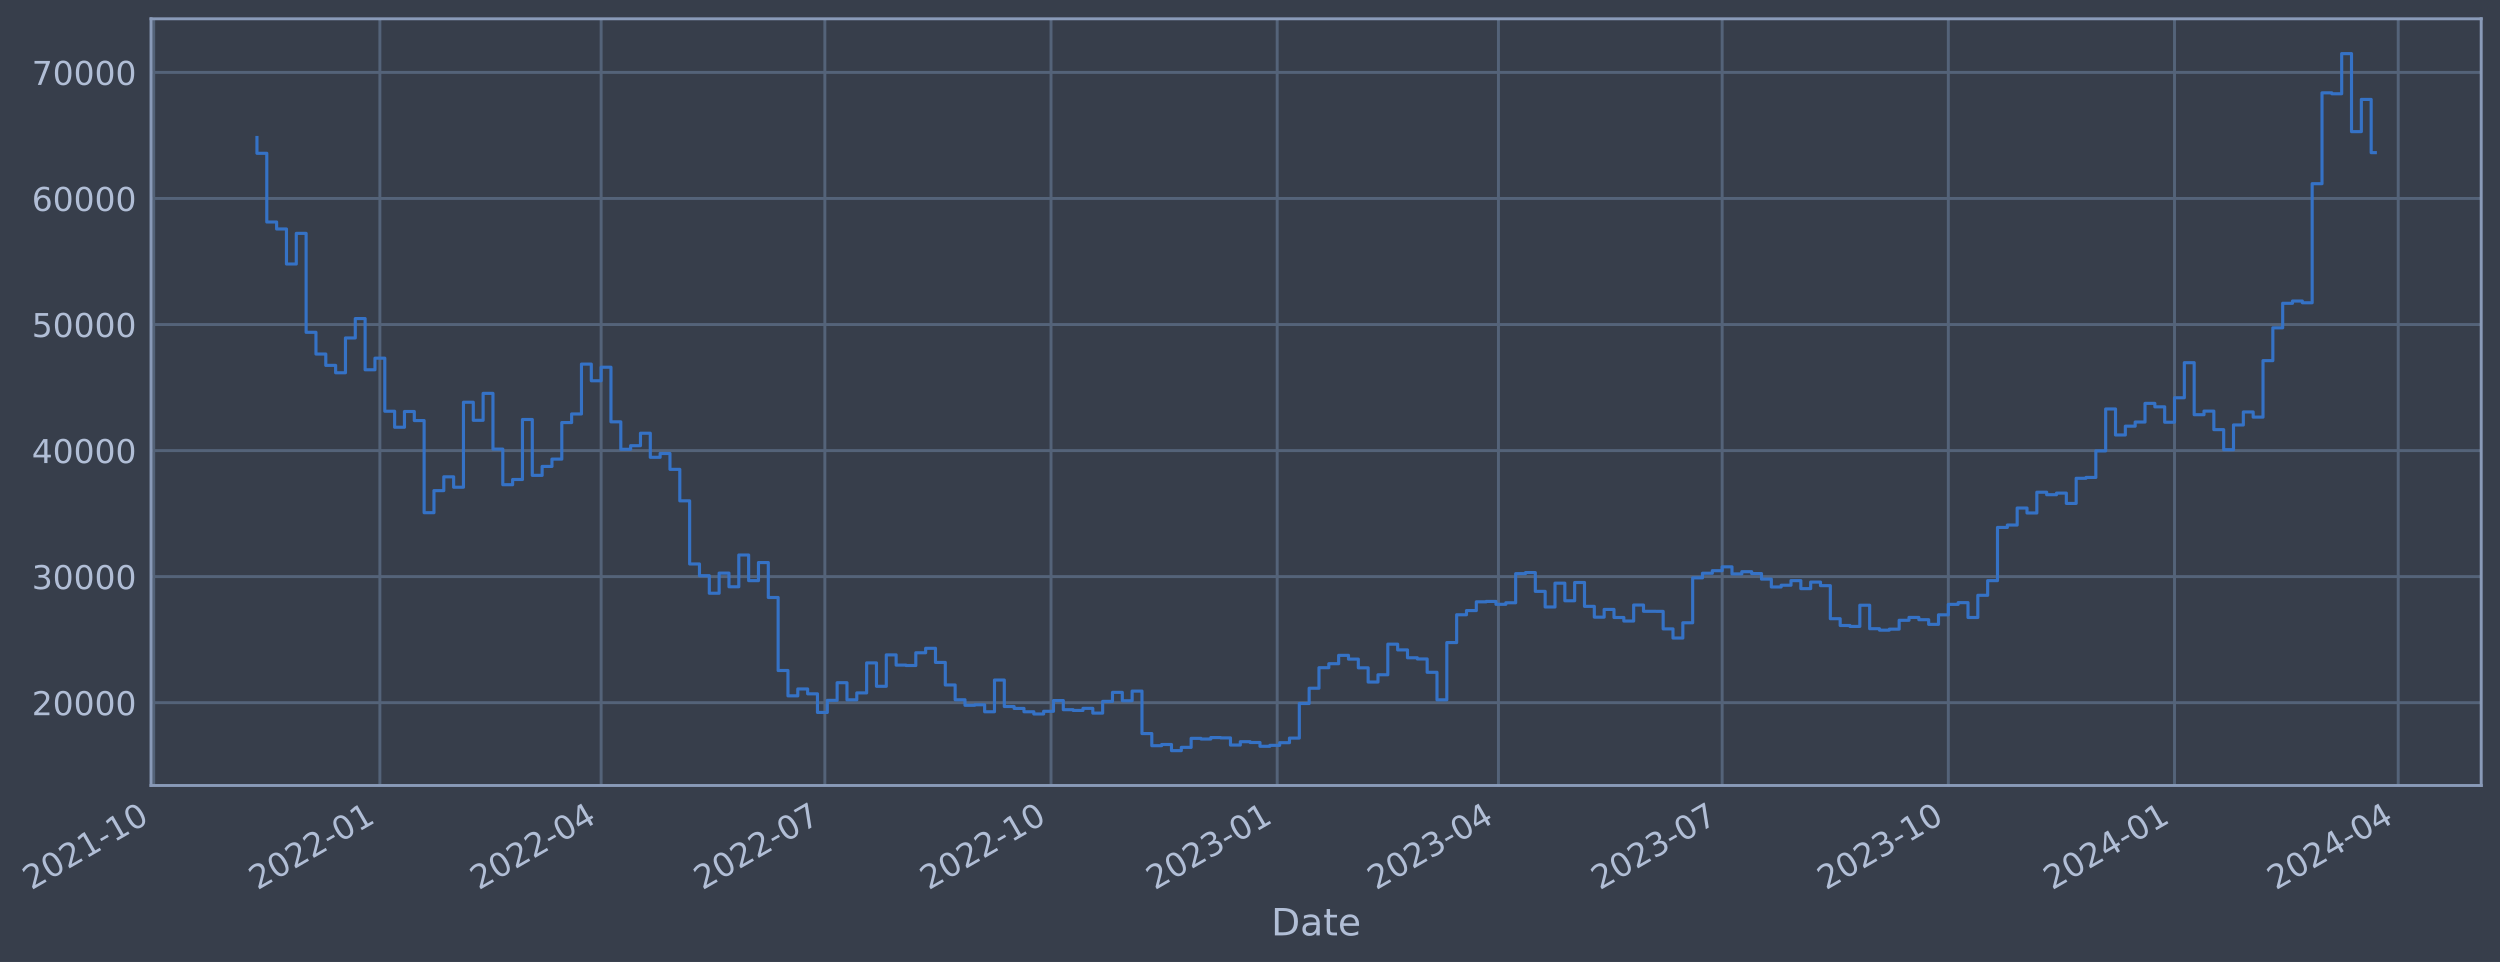
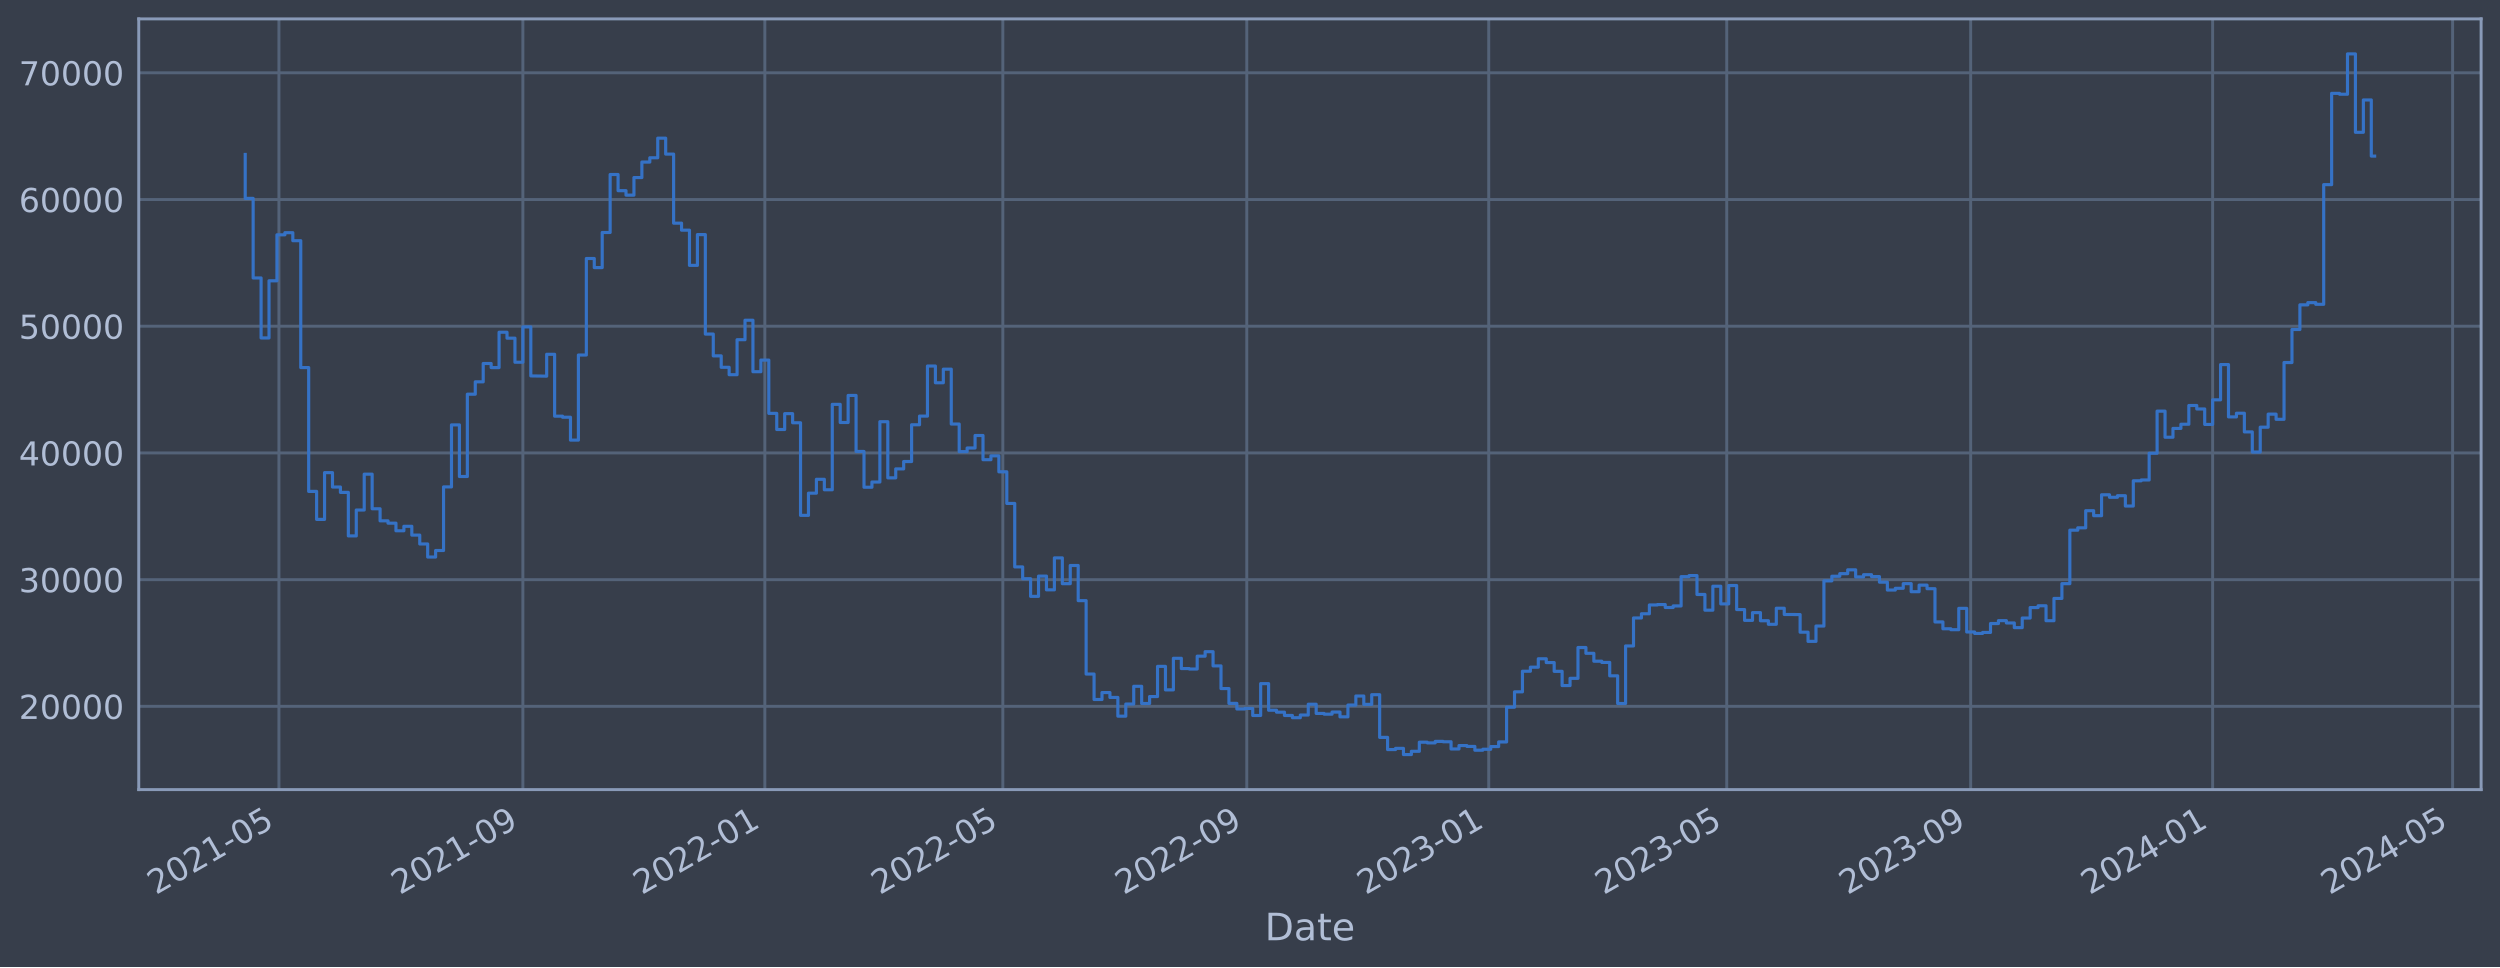
- <svg xmlns="http://www.w3.org/2000/svg" xmlns:xlink="http://www.w3.org/1999/xlink" width="957.87pt" height="368.58pt" viewBox="0 0 957.87 368.58" version="1.1">
+ <svg xmlns="http://www.w3.org/2000/svg" xmlns:xlink="http://www.w3.org/1999/xlink" width="952.884pt" height="368.58pt" viewBox="0 0 952.884 368.58" version="1.1">
  <defs>
    <style type="text/css">*{stroke-linejoin: round; stroke-linecap: butt}</style>
  </defs>
  <g id="figure_1">
    <g id="patch_1">
-       <path d="M 0 368.58  L 957.87 368.58  L 957.87 0  L 0 0  z " style="fill: #373e4b" />
+       <path d="M 0 368.58  L 952.884 368.58  L 952.884 0  L 0 0  z " style="fill: #373e4b" />
    </g>
    <g id="axes_1">
      <g id="patch_2">
-         <path d="M 57.87 300.96  L 950.67 300.96  L 950.67 7.2  L 57.87 7.2  z " style="fill: #373e4b" />
+         <path d="M 52.884 300.96  L 945.684 300.96  L 945.684 7.2  L 52.884 7.2  z " style="fill: #373e4b" />
      </g>
      <g id="matplotlib.axis_1">
        <g id="xtick_1">
          <g id="line2d_1">
-             <path d="M 58.89 300.96  L 58.89 7.2  " clip-path="url(#p4d9e1760dd)" style="fill: none; stroke: #546379; stroke-width: 1.12; stroke-linecap: square" />
+             <path d="M 106.316 300.96  L 106.316 7.2  " clip-path="url(#pe27a1ace6c)" style="fill: none; stroke: #546379; stroke-width: 1.12; stroke-linecap: square" />
          </g>
          <g id="line2d_2" />
          <g id="text_1">
-             <g style="fill: #b1bed6" transform="translate(11.98702 341.1745) rotate(-30) scale(0.126 -0.126)">
+             <g style="fill: #b1bed6" transform="translate(59.41318 341.1745) rotate(-30) scale(0.126 -0.126)">
              <defs>
                <path id="DejaVuSans-32" d="M 1228 531  L 3431 531  L 3431 0  L 469 0  L 469 531  Q 828 903 1448 1529  Q 2069 2156 2228 2338  Q 2531 2678 2651 2914  Q 2772 3150 2772 3378  Q 2772 3750 2511 3984  Q 2250 4219 1831 4219  Q 1534 4219 1204 4116  Q 875 4013 500 3803  L 500 4441  Q 881 4594 1212 4672  Q 1544 4750 1819 4750  Q 2544 4750 2975 4387  Q 3406 4025 3406 3419  Q 3406 3131 3298 2873  Q 3191 2616 2906 2266  Q 2828 2175 2409 1742  Q 1991 1309 1228 531  z " transform="scale(0.015625)" />
                <path id="DejaVuSans-30" d="M 2034 4250  Q 1547 4250 1301 3770  Q 1056 3291 1056 2328  Q 1056 1369 1301 889  Q 1547 409 2034 409  Q 2525 409 2770 889  Q 3016 1369 3016 2328  Q 3016 3291 2770 3770  Q 2525 4250 2034 4250  z M 2034 4750  Q 2819 4750 3233 4129  Q 3647 3509 3647 2328  Q 3647 1150 3233 529  Q 2819 -91 2034 -91  Q 1250 -91 836 529  Q 422 1150 422 2328  Q 422 3509 836 4129  Q 1250 4750 2034 4750  z " transform="scale(0.015625)" />
                <path id="DejaVuSans-31" d="M 794 531  L 1825 531  L 1825 4091  L 703 3866  L 703 4441  L 1819 4666  L 2450 4666  L 2450 531  L 3481 531  L 3481 0  L 794 0  L 794 531  z " transform="scale(0.015625)" />
                <path id="DejaVuSans-2d" d="M 313 2009  L 1997 2009  L 1997 1497  L 313 1497  L 313 2009  z " transform="scale(0.015625)" />
+                 <path id="DejaVuSans-35" d="M 691 4666  L 3169 4666  L 3169 4134  L 1269 4134  L 1269 2991  Q 1406 3038 1543 3061  Q 1681 3084 1819 3084  Q 2600 3084 3056 2656  Q 3513 2228 3513 1497  Q 3513 744 3044 326  Q 2575 -91 1722 -91  Q 1428 -91 1123 -41  Q 819 9 494 109  L 494 744  Q 775 591 1075 516  Q 1375 441 1709 441  Q 2250 441 2565 725  Q 2881 1009 2881 1497  Q 2881 1984 2565 2268  Q 2250 2553 1709 2553  Q 1456 2553 1204 2497  Q 953 2441 691 2322  L 691 4666  z " transform="scale(0.015625)" />
              </defs>
              <use xlink:href="#DejaVuSans-32" />
              <use xlink:href="#DejaVuSans-30" x="63.623" />
              <use xlink:href="#DejaVuSans-32" x="127.246" />
              <use xlink:href="#DejaVuSans-31" x="190.869" />
              <use xlink:href="#DejaVuSans-2d" x="254.492" />
-               <use xlink:href="#DejaVuSans-31" x="290.576" />
-               <use xlink:href="#DejaVuSans-30" x="354.199" />
+               <use xlink:href="#DejaVuSans-30" x="290.576" />
+               <use xlink:href="#DejaVuSans-35" x="354.199" />
            </g>
          </g>
        </g>
        <g id="xtick_2">
          <g id="line2d_3">
-             <path d="M 145.548 300.96  L 145.548 7.2  " clip-path="url(#p4d9e1760dd)" style="fill: none; stroke: #546379; stroke-width: 1.12; stroke-linecap: square" />
+             <path d="M 199.296 300.96  L 199.296 7.2  " clip-path="url(#pe27a1ace6c)" style="fill: none; stroke: #546379; stroke-width: 1.12; stroke-linecap: square" />
          </g>
          <g id="line2d_4" />
          <g id="text_2">
-             <g style="fill: #b1bed6" transform="translate(98.64463 341.1745) rotate(-30) scale(0.126 -0.126)">
-               <use xlink:href="#DejaVuSans-32" />
-               <use xlink:href="#DejaVuSans-30" x="63.623" />
-               <use xlink:href="#DejaVuSans-32" x="127.246" />
-               <use xlink:href="#DejaVuSans-32" x="190.869" />
-               <use xlink:href="#DejaVuSans-2d" x="254.492" />
-               <use xlink:href="#DejaVuSans-30" x="290.576" />
-               <use xlink:href="#DejaVuSans-31" x="354.199" />
+             <g style="fill: #b1bed6" transform="translate(152.3931 341.1745) rotate(-30) scale(0.126 -0.126)">
+               <defs>
+                 <path id="DejaVuSans-39" d="M 703 97  L 703 672  Q 941 559 1184 500  Q 1428 441 1663 441  Q 2288 441 2617 861  Q 2947 1281 2994 2138  Q 2813 1869 2534 1725  Q 2256 1581 1919 1581  Q 1219 1581 811 2004  Q 403 2428 403 3163  Q 403 3881 828 4315  Q 1253 4750 1959 4750  Q 2769 4750 3195 4129  Q 3622 3509 3622 2328  Q 3622 1225 3098 567  Q 2575 -91 1691 -91  Q 1453 -91 1209 -44  Q 966 3 703 97  z M 1959 2075  Q 2384 2075 2632 2365  Q 2881 2656 2881 3163  Q 2881 3666 2632 3958  Q 2384 4250 1959 4250  Q 1534 4250 1286 3958  Q 1038 3666 1038 3163  Q 1038 2656 1286 2365  Q 1534 2075 1959 2075  z " transform="scale(0.015625)" />
+               </defs>
+               <use xlink:href="#DejaVuSans-32" />
+               <use xlink:href="#DejaVuSans-30" x="63.623" />
+               <use xlink:href="#DejaVuSans-32" x="127.246" />
+               <use xlink:href="#DejaVuSans-31" x="190.869" />
+               <use xlink:href="#DejaVuSans-2d" x="254.492" />
+               <use xlink:href="#DejaVuSans-30" x="290.576" />
+               <use xlink:href="#DejaVuSans-39" x="354.199" />
            </g>
          </g>
        </g>
        <g id="xtick_3">
          <g id="line2d_5">
-             <path d="M 230.322 300.96  L 230.322 7.2  " clip-path="url(#p4d9e1760dd)" style="fill: none; stroke: #546379; stroke-width: 1.12; stroke-linecap: square" />
+             <path d="M 291.52 300.96  L 291.52 7.2  " clip-path="url(#pe27a1ace6c)" style="fill: none; stroke: #546379; stroke-width: 1.12; stroke-linecap: square" />
          </g>
          <g id="line2d_6" />
          <g id="text_3">
-             <g style="fill: #b1bed6" transform="translate(183.4184 341.1745) rotate(-30) scale(0.126 -0.126)">
-               <defs>
-                 <path id="DejaVuSans-34" d="M 2419 4116  L 825 1625  L 2419 1625  L 2419 4116  z M 2253 4666  L 3047 4666  L 3047 1625  L 3713 1625  L 3713 1100  L 3047 1100  L 3047 0  L 2419 0  L 2419 1100  L 313 1100  L 313 1709  L 2253 4666  z " transform="scale(0.015625)" />
-               </defs>
+             <g style="fill: #b1bed6" transform="translate(244.6172 341.1745) rotate(-30) scale(0.126 -0.126)">
              <use xlink:href="#DejaVuSans-32" />
              <use xlink:href="#DejaVuSans-30" x="63.623" />
              <use xlink:href="#DejaVuSans-32" x="127.246" />
              <use xlink:href="#DejaVuSans-32" x="190.869" />
              <use xlink:href="#DejaVuSans-2d" x="254.492" />
              <use xlink:href="#DejaVuSans-30" x="290.576" />
-               <use xlink:href="#DejaVuSans-34" x="354.199" />
+               <use xlink:href="#DejaVuSans-31" x="354.199" />
            </g>
          </g>
        </g>
        <g id="xtick_4">
          <g id="line2d_7">
-             <path d="M 316.037 300.96  L 316.037 7.2  " clip-path="url(#p4d9e1760dd)" style="fill: none; stroke: #546379; stroke-width: 1.12; stroke-linecap: square" />
+             <path d="M 382.233 300.96  L 382.233 7.2  " clip-path="url(#pe27a1ace6c)" style="fill: none; stroke: #546379; stroke-width: 1.12; stroke-linecap: square" />
          </g>
          <g id="line2d_8" />
          <g id="text_4">
-             <g style="fill: #b1bed6" transform="translate(269.1341 341.1745) rotate(-30) scale(0.126 -0.126)">
-               <defs>
-                 <path id="DejaVuSans-37" d="M 525 4666  L 3525 4666  L 3525 4397  L 1831 0  L 1172 0  L 2766 4134  L 525 4134  L 525 4666  z " transform="scale(0.015625)" />
-               </defs>
+             <g style="fill: #b1bed6" transform="translate(335.3293 341.1745) rotate(-30) scale(0.126 -0.126)">
              <use xlink:href="#DejaVuSans-32" />
              <use xlink:href="#DejaVuSans-30" x="63.623" />
              <use xlink:href="#DejaVuSans-32" x="127.246" />
              <use xlink:href="#DejaVuSans-32" x="190.869" />
              <use xlink:href="#DejaVuSans-2d" x="254.492" />
              <use xlink:href="#DejaVuSans-30" x="290.576" />
-               <use xlink:href="#DejaVuSans-37" x="354.199" />
+               <use xlink:href="#DejaVuSans-35" x="354.199" />
            </g>
          </g>
        </g>
        <g id="xtick_5">
          <g id="line2d_9">
-             <path d="M 402.695 300.96  L 402.695 7.2  " clip-path="url(#p4d9e1760dd)" style="fill: none; stroke: #546379; stroke-width: 1.12; stroke-linecap: square" />
+             <path d="M 475.213 300.96  L 475.213 7.2  " clip-path="url(#pe27a1ace6c)" style="fill: none; stroke: #546379; stroke-width: 1.12; stroke-linecap: square" />
          </g>
          <g id="line2d_10" />
          <g id="text_5">
-             <g style="fill: #b1bed6" transform="translate(355.7917 341.1745) rotate(-30) scale(0.126 -0.126)">
+             <g style="fill: #b1bed6" transform="translate(428.3093 341.1745) rotate(-30) scale(0.126 -0.126)">
              <use xlink:href="#DejaVuSans-32" />
              <use xlink:href="#DejaVuSans-30" x="63.623" />
              <use xlink:href="#DejaVuSans-32" x="127.246" />
              <use xlink:href="#DejaVuSans-32" x="190.869" />
              <use xlink:href="#DejaVuSans-2d" x="254.492" />
-               <use xlink:href="#DejaVuSans-31" x="290.576" />
-               <use xlink:href="#DejaVuSans-30" x="354.199" />
+               <use xlink:href="#DejaVuSans-30" x="290.576" />
+               <use xlink:href="#DejaVuSans-39" x="354.199" />
            </g>
          </g>
        </g>
        <g id="xtick_6">
          <g id="line2d_11">
-             <path d="M 489.353 300.96  L 489.353 7.2  " clip-path="url(#p4d9e1760dd)" style="fill: none; stroke: #546379; stroke-width: 1.12; stroke-linecap: square" />
+             <path d="M 567.437 300.96  L 567.437 7.2  " clip-path="url(#pe27a1ace6c)" style="fill: none; stroke: #546379; stroke-width: 1.12; stroke-linecap: square" />
          </g>
          <g id="line2d_12" />
          <g id="text_6">
-             <g style="fill: #b1bed6" transform="translate(442.4493 341.1745) rotate(-30) scale(0.126 -0.126)">
+             <g style="fill: #b1bed6" transform="translate(520.5333 341.1745) rotate(-30) scale(0.126 -0.126)">
              <defs>
                <path id="DejaVuSans-33" d="M 2597 2516  Q 3050 2419 3304 2112  Q 3559 1806 3559 1356  Q 3559 666 3084 287  Q 2609 -91 1734 -91  Q 1441 -91 1130 -33  Q 819 25 488 141  L 488 750  Q 750 597 1062 519  Q 1375 441 1716 441  Q 2309 441 2620 675  Q 2931 909 2931 1356  Q 2931 1769 2642 2001  Q 2353 2234 1838 2234  L 1294 2234  L 1294 2753  L 1863 2753  Q 2328 2753 2575 2939  Q 2822 3125 2822 3475  Q 2822 3834 2567 4026  Q 2313 4219 1838 4219  Q 1578 4219 1281 4162  Q 984 4106 628 3988  L 628 4550  Q 988 4650 1302 4700  Q 1616 4750 1894 4750  Q 2613 4750 3031 4423  Q 3450 4097 3450 3541  Q 3450 3153 3228 2886  Q 3006 2619 2597 2516  z " transform="scale(0.015625)" />
              </defs>
              <use xlink:href="#DejaVuSans-32" />
              <use xlink:href="#DejaVuSans-30" x="63.623" />
              <use xlink:href="#DejaVuSans-32" x="127.246" />
              <use xlink:href="#DejaVuSans-33" x="190.869" />
              <use xlink:href="#DejaVuSans-2d" x="254.492" />
              <use xlink:href="#DejaVuSans-30" x="290.576" />
              <use xlink:href="#DejaVuSans-31" x="354.199" />
            </g>
          </g>
        </g>
        <g id="xtick_7">
          <g id="line2d_13">
-             <path d="M 574.126 300.96  L 574.126 7.2  " clip-path="url(#p4d9e1760dd)" style="fill: none; stroke: #546379; stroke-width: 1.12; stroke-linecap: square" />
+             <path d="M 658.149 300.96  L 658.149 7.2  " clip-path="url(#pe27a1ace6c)" style="fill: none; stroke: #546379; stroke-width: 1.12; stroke-linecap: square" />
          </g>
          <g id="line2d_14" />
          <g id="text_7">
-             <g style="fill: #b1bed6" transform="translate(527.2231 341.1745) rotate(-30) scale(0.126 -0.126)">
+             <g style="fill: #b1bed6" transform="translate(611.2455 341.1745) rotate(-30) scale(0.126 -0.126)">
              <use xlink:href="#DejaVuSans-32" />
              <use xlink:href="#DejaVuSans-30" x="63.623" />
              <use xlink:href="#DejaVuSans-32" x="127.246" />
              <use xlink:href="#DejaVuSans-33" x="190.869" />
              <use xlink:href="#DejaVuSans-2d" x="254.492" />
              <use xlink:href="#DejaVuSans-30" x="290.576" />
-               <use xlink:href="#DejaVuSans-34" x="354.199" />
+               <use xlink:href="#DejaVuSans-35" x="354.199" />
            </g>
          </g>
        </g>
        <g id="xtick_8">
          <g id="line2d_15">
-             <path d="M 659.842 300.96  L 659.842 7.2  " clip-path="url(#p4d9e1760dd)" style="fill: none; stroke: #546379; stroke-width: 1.12; stroke-linecap: square" />
+             <path d="M 751.129 300.96  L 751.129 7.2  " clip-path="url(#pe27a1ace6c)" style="fill: none; stroke: #546379; stroke-width: 1.12; stroke-linecap: square" />
          </g>
          <g id="line2d_16" />
          <g id="text_8">
-             <g style="fill: #b1bed6" transform="translate(612.9388 341.1745) rotate(-30) scale(0.126 -0.126)">
+             <g style="fill: #b1bed6" transform="translate(704.2255 341.1745) rotate(-30) scale(0.126 -0.126)">
              <use xlink:href="#DejaVuSans-32" />
              <use xlink:href="#DejaVuSans-30" x="63.623" />
              <use xlink:href="#DejaVuSans-32" x="127.246" />
              <use xlink:href="#DejaVuSans-33" x="190.869" />
              <use xlink:href="#DejaVuSans-2d" x="254.492" />
              <use xlink:href="#DejaVuSans-30" x="290.576" />
-               <use xlink:href="#DejaVuSans-37" x="354.199" />
+               <use xlink:href="#DejaVuSans-39" x="354.199" />
            </g>
          </g>
        </g>
        <g id="xtick_9">
          <g id="line2d_17">
-             <path d="M 746.5 300.96  L 746.5 7.2  " clip-path="url(#p4d9e1760dd)" style="fill: none; stroke: #546379; stroke-width: 1.12; stroke-linecap: square" />
+             <path d="M 843.353 300.96  L 843.353 7.2  " clip-path="url(#pe27a1ace6c)" style="fill: none; stroke: #546379; stroke-width: 1.12; stroke-linecap: square" />
          </g>
          <g id="line2d_18" />
          <g id="text_9">
-             <g style="fill: #b1bed6" transform="translate(699.5964 341.1745) rotate(-30) scale(0.126 -0.126)">
-               <use xlink:href="#DejaVuSans-32" />
-               <use xlink:href="#DejaVuSans-30" x="63.623" />
-               <use xlink:href="#DejaVuSans-32" x="127.246" />
-               <use xlink:href="#DejaVuSans-33" x="190.869" />
-               <use xlink:href="#DejaVuSans-2d" x="254.492" />
-               <use xlink:href="#DejaVuSans-31" x="290.576" />
-               <use xlink:href="#DejaVuSans-30" x="354.199" />
+             <g style="fill: #b1bed6" transform="translate(796.4495 341.1745) rotate(-30) scale(0.126 -0.126)">
+               <defs>
+                 <path id="DejaVuSans-34" d="M 2419 4116  L 825 1625  L 2419 1625  L 2419 4116  z M 2253 4666  L 3047 4666  L 3047 1625  L 3713 1625  L 3713 1100  L 3047 1100  L 3047 0  L 2419 0  L 2419 1100  L 313 1100  L 313 1709  L 2253 4666  z " transform="scale(0.015625)" />
+               </defs>
+               <use xlink:href="#DejaVuSans-32" />
+               <use xlink:href="#DejaVuSans-30" x="63.623" />
+               <use xlink:href="#DejaVuSans-32" x="127.246" />
+               <use xlink:href="#DejaVuSans-34" x="190.869" />
+               <use xlink:href="#DejaVuSans-2d" x="254.492" />
+               <use xlink:href="#DejaVuSans-30" x="290.576" />
+               <use xlink:href="#DejaVuSans-31" x="354.199" />
            </g>
          </g>
        </g>
        <g id="xtick_10">
          <g id="line2d_19">
-             <path d="M 833.157 300.96  L 833.157 7.2  " clip-path="url(#p4d9e1760dd)" style="fill: none; stroke: #546379; stroke-width: 1.12; stroke-linecap: square" />
+             <path d="M 934.821 300.96  L 934.821 7.2  " clip-path="url(#pe27a1ace6c)" style="fill: none; stroke: #546379; stroke-width: 1.12; stroke-linecap: square" />
          </g>
          <g id="line2d_20" />
          <g id="text_10">
-             <g style="fill: #b1bed6" transform="translate(786.254 341.1745) rotate(-30) scale(0.126 -0.126)">
+             <g style="fill: #b1bed6" transform="translate(887.9176 341.1745) rotate(-30) scale(0.126 -0.126)">
              <use xlink:href="#DejaVuSans-32" />
              <use xlink:href="#DejaVuSans-30" x="63.623" />
              <use xlink:href="#DejaVuSans-32" x="127.246" />
              <use xlink:href="#DejaVuSans-34" x="190.869" />
              <use xlink:href="#DejaVuSans-2d" x="254.492" />
              <use xlink:href="#DejaVuSans-30" x="290.576" />
-               <use xlink:href="#DejaVuSans-31" x="354.199" />
-             </g>
-           </g>
-         </g>
-         <g id="xtick_11">
-           <g id="line2d_21">
-             <path d="M 918.873 300.96  L 918.873 7.2  " clip-path="url(#p4d9e1760dd)" style="fill: none; stroke: #546379; stroke-width: 1.12; stroke-linecap: square" />
-           </g>
-           <g id="line2d_22" />
-           <g id="text_11">
-             <g style="fill: #b1bed6" transform="translate(871.9697 341.1745) rotate(-30) scale(0.126 -0.126)">
-               <use xlink:href="#DejaVuSans-32" />
-               <use xlink:href="#DejaVuSans-30" x="63.623" />
-               <use xlink:href="#DejaVuSans-32" x="127.246" />
-               <use xlink:href="#DejaVuSans-34" x="190.869" />
-               <use xlink:href="#DejaVuSans-2d" x="254.492" />
-               <use xlink:href="#DejaVuSans-30" x="290.576" />
-               <use xlink:href="#DejaVuSans-34" x="354.199" />
-             </g>
-           </g>
-         </g>
-         <g id="text_12">
-           <g style="fill: #b1bed6" transform="translate(487.0604 358.3856) scale(0.144 -0.144)">
+               <use xlink:href="#DejaVuSans-35" x="354.199" />
+             </g>
+           </g>
+         </g>
+         <g id="text_11">
+           <g style="fill: #b1bed6" transform="translate(482.0746 358.3856) scale(0.144 -0.144)">
            <defs>
              <path id="DejaVuSans-44" d="M 1259 4147  L 1259 519  L 2022 519  Q 2988 519 3436 956  Q 3884 1394 3884 2338  Q 3884 3275 3436 3711  Q 2988 4147 2022 4147  L 1259 4147  z M 628 4666  L 1925 4666  Q 3281 4666 3915 4102  Q 4550 3538 4550 2338  Q 4550 1131 3912 565  Q 3275 0 1925 0  L 628 0  L 628 4666  z " transform="scale(0.015625)" />
              <path id="DejaVuSans-61" d="M 2194 1759  Q 1497 1759 1228 1600  Q 959 1441 959 1056  Q 959 750 1161 570  Q 1363 391 1709 391  Q 2188 391 2477 730  Q 2766 1069 2766 1631  L 2766 1759  L 2194 1759  z M 3341 1997  L 3341 0  L 2766 0  L 2766 531  Q 2569 213 2275 61  Q 1981 -91 1556 -91  Q 1019 -91 701 211  Q 384 513 384 1019  Q 384 1609 779 1909  Q 1175 2209 1959 2209  L 2766 2209  L 2766 2266  Q 2766 2663 2505 2880  Q 2244 3097 1772 3097  Q 1472 3097 1187 3025  Q 903 2953 641 2809  L 641 3341  Q 956 3463 1253 3523  Q 1550 3584 1831 3584  Q 2591 3584 2966 3190  Q 3341 2797 3341 1997  z " transform="scale(0.015625)" />
              <path id="DejaVuSans-74" d="M 1172 4494  L 1172 3500  L 2356 3500  L 2356 3053  L 1172 3053  L 1172 1153  Q 1172 725 1289 603  Q 1406 481 1766 481  L 2356 481  L 2356 0  L 1766 0  Q 1100 0 847 248  Q 594 497 594 1153  L 594 3053  L 172 3053  L 172 3500  L 594 3500  L 594 4494  L 1172 4494  z " transform="scale(0.015625)" />
              <path id="DejaVuSans-65" d="M 3597 1894  L 3597 1613  L 953 1613  Q 991 1019 1311 708  Q 1631 397 2203 397  Q 2534 397 2845 478  Q 3156 559 3463 722  L 3463 178  Q 3153 47 2828 -22  Q 2503 -91 2169 -91  Q 1331 -91 842 396  Q 353 884 353 1716  Q 353 2575 817 3079  Q 1281 3584 2069 3584  Q 2775 3584 3186 3129  Q 3597 2675 3597 1894  z M 3022 2063  Q 3016 2534 2758 2815  Q 2500 3097 2075 3097  Q 1594 3097 1305 2825  Q 1016 2553 972 2059  L 3022 2063  z " transform="scale(0.015625)" />
            </defs>
            <use xlink:href="#DejaVuSans-44" />
            <use xlink:href="#DejaVuSans-61" x="77.002" />
            <use xlink:href="#DejaVuSans-74" x="138.281" />
            <use xlink:href="#DejaVuSans-65" x="177.49" />
          </g>
        </g>
      </g>
      <g id="matplotlib.axis_2">
        <g id="ytick_1">
+           <g id="line2d_21">
+             <path d="M 52.884 269.229  L 945.684 269.229  " clip-path="url(#pe27a1ace6c)" style="fill: none; stroke: #546379; stroke-width: 1.12; stroke-linecap: square" />
+           </g>
+           <g id="line2d_22" />
+           <g id="text_12">
+             <g style="fill: #b1bed6" transform="translate(7.2 274.0162) scale(0.126 -0.126)">
+               <use xlink:href="#DejaVuSans-32" />
+               <use xlink:href="#DejaVuSans-30" x="63.623" />
+               <use xlink:href="#DejaVuSans-30" x="127.246" />
+               <use xlink:href="#DejaVuSans-30" x="190.869" />
+               <use xlink:href="#DejaVuSans-30" x="254.492" />
+             </g>
+           </g>
+         </g>
+         <g id="ytick_2">
          <g id="line2d_23">
-             <path d="M 57.87 269.229  L 950.67 269.229  " clip-path="url(#p4d9e1760dd)" style="fill: none; stroke: #546379; stroke-width: 1.12; stroke-linecap: square" />
+             <path d="M 52.884 220.932  L 945.684 220.932  " clip-path="url(#pe27a1ace6c)" style="fill: none; stroke: #546379; stroke-width: 1.12; stroke-linecap: square" />
          </g>
          <g id="line2d_24" />
          <g id="text_13">
-             <g style="fill: #b1bed6" transform="translate(12.18581 274.0162) scale(0.126 -0.126)">
-               <use xlink:href="#DejaVuSans-32" />
-               <use xlink:href="#DejaVuSans-30" x="63.623" />
-               <use xlink:href="#DejaVuSans-30" x="127.246" />
-               <use xlink:href="#DejaVuSans-30" x="190.869" />
-               <use xlink:href="#DejaVuSans-30" x="254.492" />
-             </g>
-           </g>
-         </g>
-         <g id="ytick_2">
+             <g style="fill: #b1bed6" transform="translate(7.2 225.7194) scale(0.126 -0.126)">
+               <use xlink:href="#DejaVuSans-33" />
+               <use xlink:href="#DejaVuSans-30" x="63.623" />
+               <use xlink:href="#DejaVuSans-30" x="127.246" />
+               <use xlink:href="#DejaVuSans-30" x="190.869" />
+               <use xlink:href="#DejaVuSans-30" x="254.492" />
+             </g>
+           </g>
+         </g>
+         <g id="ytick_3">
          <g id="line2d_25">
-             <path d="M 57.87 220.932  L 950.67 220.932  " clip-path="url(#p4d9e1760dd)" style="fill: none; stroke: #546379; stroke-width: 1.12; stroke-linecap: square" />
+             <path d="M 52.884 172.636  L 945.684 172.636  " clip-path="url(#pe27a1ace6c)" style="fill: none; stroke: #546379; stroke-width: 1.12; stroke-linecap: square" />
          </g>
          <g id="line2d_26" />
          <g id="text_14">
-             <g style="fill: #b1bed6" transform="translate(12.18581 225.7194) scale(0.126 -0.126)">
-               <use xlink:href="#DejaVuSans-33" />
-               <use xlink:href="#DejaVuSans-30" x="63.623" />
-               <use xlink:href="#DejaVuSans-30" x="127.246" />
-               <use xlink:href="#DejaVuSans-30" x="190.869" />
-               <use xlink:href="#DejaVuSans-30" x="254.492" />
-             </g>
-           </g>
-         </g>
-         <g id="ytick_3">
+             <g style="fill: #b1bed6" transform="translate(7.2 177.4226) scale(0.126 -0.126)">
+               <use xlink:href="#DejaVuSans-34" />
+               <use xlink:href="#DejaVuSans-30" x="63.623" />
+               <use xlink:href="#DejaVuSans-30" x="127.246" />
+               <use xlink:href="#DejaVuSans-30" x="190.869" />
+               <use xlink:href="#DejaVuSans-30" x="254.492" />
+             </g>
+           </g>
+         </g>
+         <g id="ytick_4">
          <g id="line2d_27">
-             <path d="M 57.87 172.636  L 950.67 172.636  " clip-path="url(#p4d9e1760dd)" style="fill: none; stroke: #546379; stroke-width: 1.12; stroke-linecap: square" />
+             <path d="M 52.884 124.339  L 945.684 124.339  " clip-path="url(#pe27a1ace6c)" style="fill: none; stroke: #546379; stroke-width: 1.12; stroke-linecap: square" />
          </g>
          <g id="line2d_28" />
          <g id="text_15">
-             <g style="fill: #b1bed6" transform="translate(12.18581 177.4226) scale(0.126 -0.126)">
-               <use xlink:href="#DejaVuSans-34" />
-               <use xlink:href="#DejaVuSans-30" x="63.623" />
-               <use xlink:href="#DejaVuSans-30" x="127.246" />
-               <use xlink:href="#DejaVuSans-30" x="190.869" />
-               <use xlink:href="#DejaVuSans-30" x="254.492" />
-             </g>
-           </g>
-         </g>
-         <g id="ytick_4">
+             <g style="fill: #b1bed6" transform="translate(7.2 129.1258) scale(0.126 -0.126)">
+               <use xlink:href="#DejaVuSans-35" />
+               <use xlink:href="#DejaVuSans-30" x="63.623" />
+               <use xlink:href="#DejaVuSans-30" x="127.246" />
+               <use xlink:href="#DejaVuSans-30" x="190.869" />
+               <use xlink:href="#DejaVuSans-30" x="254.492" />
+             </g>
+           </g>
+         </g>
+         <g id="ytick_5">
          <g id="line2d_29">
-             <path d="M 57.87 124.339  L 950.67 124.339  " clip-path="url(#p4d9e1760dd)" style="fill: none; stroke: #546379; stroke-width: 1.12; stroke-linecap: square" />
+             <path d="M 52.884 76.042  L 945.684 76.042  " clip-path="url(#pe27a1ace6c)" style="fill: none; stroke: #546379; stroke-width: 1.12; stroke-linecap: square" />
          </g>
          <g id="line2d_30" />
          <g id="text_16">
-             <g style="fill: #b1bed6" transform="translate(12.18581 129.1258) scale(0.126 -0.126)">
-               <defs>
-                 <path id="DejaVuSans-35" d="M 691 4666  L 3169 4666  L 3169 4134  L 1269 4134  L 1269 2991  Q 1406 3038 1543 3061  Q 1681 3084 1819 3084  Q 2600 3084 3056 2656  Q 3513 2228 3513 1497  Q 3513 744 3044 326  Q 2575 -91 1722 -91  Q 1428 -91 1123 -41  Q 819 9 494 109  L 494 744  Q 775 591 1075 516  Q 1375 441 1709 441  Q 2250 441 2565 725  Q 2881 1009 2881 1497  Q 2881 1984 2565 2268  Q 2250 2553 1709 2553  Q 1456 2553 1204 2497  Q 953 2441 691 2322  L 691 4666  z " transform="scale(0.015625)" />
-               </defs>
-               <use xlink:href="#DejaVuSans-35" />
-               <use xlink:href="#DejaVuSans-30" x="63.623" />
-               <use xlink:href="#DejaVuSans-30" x="127.246" />
-               <use xlink:href="#DejaVuSans-30" x="190.869" />
-               <use xlink:href="#DejaVuSans-30" x="254.492" />
-             </g>
-           </g>
-         </g>
-         <g id="ytick_5">
+             <g style="fill: #b1bed6" transform="translate(7.2 80.82899) scale(0.126 -0.126)">
+               <defs>
+                 <path id="DejaVuSans-36" d="M 2113 2584  Q 1688 2584 1439 2293  Q 1191 2003 1191 1497  Q 1191 994 1439 701  Q 1688 409 2113 409  Q 2538 409 2786 701  Q 3034 994 3034 1497  Q 3034 2003 2786 2293  Q 2538 2584 2113 2584  z M 3366 4563  L 3366 3988  Q 3128 4100 2886 4159  Q 2644 4219 2406 4219  Q 1781 4219 1451 3797  Q 1122 3375 1075 2522  Q 1259 2794 1537 2939  Q 1816 3084 2150 3084  Q 2853 3084 3261 2657  Q 3669 2231 3669 1497  Q 3669 778 3244 343  Q 2819 -91 2113 -91  Q 1303 -91 875 529  Q 447 1150 447 2328  Q 447 3434 972 4092  Q 1497 4750 2381 4750  Q 2619 4750 2861 4703  Q 3103 4656 3366 4563  z " transform="scale(0.015625)" />
+               </defs>
+               <use xlink:href="#DejaVuSans-36" />
+               <use xlink:href="#DejaVuSans-30" x="63.623" />
+               <use xlink:href="#DejaVuSans-30" x="127.246" />
+               <use xlink:href="#DejaVuSans-30" x="190.869" />
+               <use xlink:href="#DejaVuSans-30" x="254.492" />
+             </g>
+           </g>
+         </g>
+         <g id="ytick_6">
          <g id="line2d_31">
-             <path d="M 57.87 76.042  L 950.67 76.042  " clip-path="url(#p4d9e1760dd)" style="fill: none; stroke: #546379; stroke-width: 1.12; stroke-linecap: square" />
+             <path d="M 52.884 27.745  L 945.684 27.745  " clip-path="url(#pe27a1ace6c)" style="fill: none; stroke: #546379; stroke-width: 1.12; stroke-linecap: square" />
          </g>
          <g id="line2d_32" />
          <g id="text_17">
-             <g style="fill: #b1bed6" transform="translate(12.18581 80.82899) scale(0.126 -0.126)">
-               <defs>
-                 <path id="DejaVuSans-36" d="M 2113 2584  Q 1688 2584 1439 2293  Q 1191 2003 1191 1497  Q 1191 994 1439 701  Q 1688 409 2113 409  Q 2538 409 2786 701  Q 3034 994 3034 1497  Q 3034 2003 2786 2293  Q 2538 2584 2113 2584  z M 3366 4563  L 3366 3988  Q 3128 4100 2886 4159  Q 2644 4219 2406 4219  Q 1781 4219 1451 3797  Q 1122 3375 1075 2522  Q 1259 2794 1537 2939  Q 1816 3084 2150 3084  Q 2853 3084 3261 2657  Q 3669 2231 3669 1497  Q 3669 778 3244 343  Q 2819 -91 2113 -91  Q 1303 -91 875 529  Q 447 1150 447 2328  Q 447 3434 972 4092  Q 1497 4750 2381 4750  Q 2619 4750 2861 4703  Q 3103 4656 3366 4563  z " transform="scale(0.015625)" />
-               </defs>
-               <use xlink:href="#DejaVuSans-36" />
-               <use xlink:href="#DejaVuSans-30" x="63.623" />
-               <use xlink:href="#DejaVuSans-30" x="127.246" />
-               <use xlink:href="#DejaVuSans-30" x="190.869" />
-               <use xlink:href="#DejaVuSans-30" x="254.492" />
-             </g>
-           </g>
-         </g>
-         <g id="ytick_6">
-           <g id="line2d_33">
-             <path d="M 57.87 27.745  L 950.67 27.745  " clip-path="url(#p4d9e1760dd)" style="fill: none; stroke: #546379; stroke-width: 1.12; stroke-linecap: square" />
-           </g>
-           <g id="line2d_34" />
-           <g id="text_18">
-             <g style="fill: #b1bed6" transform="translate(12.18581 32.5322) scale(0.126 -0.126)">
+             <g style="fill: #b1bed6" transform="translate(7.2 32.5322) scale(0.126 -0.126)">
+               <defs>
+                 <path id="DejaVuSans-37" d="M 525 4666  L 3525 4666  L 3525 4397  L 1831 0  L 1172 0  L 2766 4134  L 525 4134  L 525 4666  z " transform="scale(0.015625)" />
+               </defs>
              <use xlink:href="#DejaVuSans-37" />
              <use xlink:href="#DejaVuSans-30" x="63.623" />
              <use xlink:href="#DejaVuSans-30" x="127.246" />
              <use xlink:href="#DejaVuSans-30" x="190.869" />
              <use xlink:href="#DejaVuSans-30" x="254.492" />
            </g>
          </g>
        </g>
      </g>
-       <g id="line2d_35">
-         <path d="M 98.451 52.672  L 98.451 58.731  L 102.219 58.731  L 102.219 85.059  L 105.987 85.059  L 105.987 87.738  L 109.755 87.738  L 109.755 101.151  L 113.522 101.151  L 113.522 89.421  L 117.29 89.421  L 117.29 127.331  L 121.058 127.331  L 121.058 135.642  L 124.825 135.642  L 124.825 140.001  L 128.593 140.001  L 128.593 142.819  L 132.361 142.819  L 132.361 129.484  L 136.129 129.484  L 136.129 122.065  L 139.896 122.065  L 139.896 141.683  L 143.664 141.683  L 143.664 137.244  L 147.432 137.244  L 147.432 157.564  L 151.199 157.564  L 151.199 163.705  L 154.967 163.705  L 154.967 157.667  L 158.735 157.667  L 158.735 161.134  L 162.503 161.134  L 162.503 196.439  L 166.27 196.439  L 166.27 187.977  L 170.038 187.977  L 170.038 182.688  L 173.806 182.688  L 173.806 186.678  L 177.574 186.678  L 177.574 154.118  L 181.341 154.118  L 181.341 161.038  L 185.109 161.038  L 185.109 150.727  L 188.877 150.727  L 188.877 172.08  L 192.644 172.08  L 192.644 185.717  L 196.412 185.717  L 196.412 183.722  L 200.18 183.722  L 200.18 160.733  L 203.948 160.733  L 203.948 182.138  L 207.715 182.138  L 207.715 178.716  L 211.483 178.716  L 211.483 175.916  L 215.251 175.916  L 215.251 161.902  L 219.018 161.902  L 219.018 158.605  L 222.786 158.605  L 222.786 139.511  L 226.554 139.511  L 226.554 145.883  L 230.322 145.883  L 230.322 140.705  L 234.089 140.705  L 234.089 161.629  L 237.857 161.629  L 237.857 172.142  L 241.625 172.142  L 241.625 170.758  L 245.393 170.758  L 245.393 165.991  L 249.16 165.991  L 249.16 175.217  L 252.928 175.217  L 252.928 173.746  L 256.696 173.746  L 256.696 179.829  L 260.463 179.829  L 260.463 191.891  L 264.231 191.891  L 264.231 216.084  L 267.999 216.084  L 267.999 220.572  L 271.767 220.572  L 271.767 227.303  L 275.534 227.303  L 275.534 219.585  L 279.302 219.585  L 279.302 224.825  L 283.07 224.825  L 283.07 212.647  L 286.838 212.647  L 286.838 222.469  L 290.605 222.469  L 290.605 215.534  L 294.373 215.534  L 294.373 228.928  L 298.141 228.928  L 298.141 256.91  L 301.908 256.91  L 301.908 266.619  L 305.676 266.619  L 305.676 263.973  L 309.444 263.973  L 309.444 265.838  L 313.212 265.838  L 313.212 272.964  L 316.979 272.964  L 316.979 268.351  L 320.747 268.351  L 320.747 261.586  L 324.515 261.586  L 324.515 268.149  L 328.282 268.149  L 328.282 265.49  L 332.05 265.49  L 332.05 253.996  L 335.818 253.996  L 335.818 262.947  L 339.586 262.947  L 339.586 250.915  L 343.353 250.915  L 343.353 254.828  L 347.121 254.828  L 347.121 254.995  L 350.889 254.995  L 350.889 250.104  L 354.657 250.104  L 354.657 248.39  L 358.424 248.39  L 358.424 253.803  L 362.192 253.803  L 362.192 262.453  L 365.96 262.453  L 365.96 268.102  L 369.727 268.102  L 369.727 270.229  L 373.495 270.229  L 373.495 270.026  L 377.263 270.026  L 377.263 272.706  L 381.031 272.706  L 381.031 260.562  L 384.798 260.562  L 384.798 270.704  L 388.566 270.704  L 388.566 271.44  L 392.334 271.44  L 392.334 272.704  L 396.101 272.704  L 396.101 273.552  L 399.869 273.552  L 399.869 272.539  L 403.637 272.539  L 403.637 268.419  L 407.405 268.419  L 407.405 271.925  L 411.172 271.925  L 411.172 272.207  L 414.94 272.207  L 414.94 271.407  L 418.708 271.407  L 418.708 273.231  L 422.476 273.231  L 422.476 268.74  L 426.243 268.74  L 426.243 265.287  L 430.011 265.287  L 430.011 268.485  L 433.779 268.485  L 433.779 264.784  L 437.546 264.784  L 437.546 281.061  L 441.314 281.061  L 441.314 285.708  L 445.082 285.708  L 445.082 285.248  L 448.85 285.248  L 448.85 287.607  L 452.617 287.607  L 452.617 286.358  L 456.385 286.358  L 456.385 282.894  L 460.153 282.894  L 460.153 283.15  L 463.92 283.15  L 463.92 282.585  L 467.688 282.585  L 467.688 282.719  L 471.456 282.719  L 471.456 285.468  L 475.224 285.468  L 475.224 284.179  L 478.991 284.179  L 478.991 284.5  L 482.759 284.5  L 482.759 285.943  L 486.527 285.943  L 486.527 285.584  L 490.295 285.584  L 490.295 284.557  L 494.062 284.557  L 494.062 282.791  L 497.83 282.791  L 497.83 269.551  L 501.598 269.551  L 501.598 263.698  L 505.365 263.698  L 505.365 255.839  L 509.133 255.839  L 509.133 254.307  L 512.901 254.307  L 512.901 251.09  L 516.669 251.09  L 516.669 252.545  L 520.436 252.545  L 520.436 255.881  L 524.204 255.881  L 524.204 261.315  L 527.972 261.315  L 527.972 258.547  L 531.739 258.547  L 531.739 246.81  L 535.507 246.81  L 535.507 249.014  L 539.275 249.014  L 539.275 252.02  L 543.043 252.02  L 543.043 252.483  L 546.81 252.483  L 546.81 257.587  L 550.578 257.587  L 550.578 268.143  L 554.346 268.143  L 554.346 246.204  L 558.114 246.204  L 558.114 235.54  L 561.881 235.54  L 561.881 233.942  L 565.649 233.942  L 565.649 230.592  L 569.417 230.592  L 569.417 230.432  L 573.184 230.432  L 573.184 231.547  L 576.952 231.547  L 576.952 230.951  L 580.72 230.951  L 580.72 219.797  L 584.488 219.797  L 584.488 219.39  L 588.255 219.39  L 588.255 226.585  L 592.023 226.585  L 592.023 232.569  L 595.791 232.569  L 595.791 223.442  L 599.558 223.442  L 599.558 230.173  L 603.326 230.173  L 603.326 223.176  L 607.094 223.176  L 607.094 232.33  L 610.862 232.33  L 610.862 236.455  L 614.629 236.455  L 614.629 233.498  L 618.397 233.498  L 618.397 236.597  L 622.165 236.597  L 622.165 237.946  L 625.933 237.946  L 625.933 231.825  L 629.7 231.825  L 629.7 234.205  L 637.236 234.245  L 637.236 240.962  L 641.003 240.962  L 641.003 244.467  L 644.771 244.467  L 644.771 238.623  L 648.539 238.623  L 648.539 221.397  L 652.307 221.397  L 652.307 219.644  L 656.074 219.644  L 656.074 218.655  L 659.842 218.655  L 659.842 217.19  L 663.61 217.19  L 663.61 219.896  L 667.377 219.896  L 667.377 219.041  L 671.145 219.041  L 671.145 219.772  L 674.913 219.772  L 674.913 221.887  L 678.681 221.887  L 678.681 224.9  L 682.448 224.9  L 682.448 224.235  L 686.216 224.235  L 686.216 222.46  L 689.984 222.46  L 689.984 225.53  L 693.752 225.53  L 693.752 223.029  L 697.519 223.029  L 697.519 224.391  L 701.287 224.391  L 701.287 237.054  L 705.055 237.054  L 705.055 239.655  L 708.822 239.655  L 708.822 240.012  L 712.59 240.012  L 712.59 231.89  L 716.358 231.89  L 716.358 240.883  L 720.126 240.883  L 720.126 241.442  L 723.893 241.442  L 723.893 241.058  L 727.661 241.058  L 727.661 237.662  L 731.429 237.662  L 731.429 236.562  L 735.196 236.562  L 735.196 237.441  L 738.964 237.441  L 738.964 239.223  L 742.732 239.223  L 742.732 235.564  L 746.5 235.564  L 746.5 231.569  L 750.267 231.569  L 750.267 230.895  L 754.035 230.895  L 754.035 236.587  L 757.803 236.587  L 757.803 228.093  L 761.571 228.093  L 761.571 222.465  L 765.338 222.465  L 765.338 202.084  L 769.106 202.084  L 769.106 201.176  L 772.874 201.176  L 772.874 194.656  L 776.641 194.656  L 776.641 196.55  L 780.409 196.55  L 780.409 188.592  L 784.177 188.592  L 784.177 189.552  L 787.945 189.552  L 787.945 188.939  L 791.712 188.939  L 791.712 192.877  L 795.48 192.877  L 795.48 183.256  L 799.248 183.256  L 799.248 182.935  L 803.015 182.935  L 803.015 172.751  L 806.783 172.751  L 806.783 156.704  L 810.551 156.704  L 810.551 166.655  L 814.319 166.655  L 814.319 163.292  L 818.086 163.292  L 818.086 161.708  L 821.854 161.708  L 821.854 154.561  L 825.622 154.561  L 825.622 155.873  L 829.39 155.873  L 829.39 161.77  L 833.157 161.77  L 833.157 152.399  L 836.925 152.399  L 836.925 138.961  L 840.693 138.961  L 840.693 158.9  L 844.46 158.9  L 844.46 157.507  L 848.228 157.507  L 848.228 164.621  L 851.996 164.621  L 851.996 172.305  L 855.764 172.305  L 855.764 162.827  L 859.531 162.827  L 859.531 157.851  L 863.299 157.851  L 863.299 159.821  L 867.067 159.821  L 867.067 138.178  L 870.834 138.178  L 870.834 125.598  L 874.602 125.598  L 874.602 116.199  L 878.37 116.199  L 878.37 115.342  L 882.138 115.342  L 882.138 115.994  L 885.905 115.994  L 885.905 70.379  L 889.673 70.379  L 889.673 35.581  L 893.441 35.581  L 893.441 35.922  L 897.209 35.922  L 897.209 20.553  L 900.976 20.553  L 900.976 50.427  L 904.744 50.427  L 904.744 38.094  L 908.512 38.094  L 908.512 58.484  L 910.088 58.484  L 910.088 58.484  " clip-path="url(#p4d9e1760dd)" style="fill: none; stroke: #3572c6; stroke-width: 1.2; stroke-linecap: square" />
+       <g id="line2d_33">
+         <path d="M 93.466 58.875  L 93.466 75.621  L 96.489 75.621  L 96.489 105.943  L 99.513 105.943  L 99.513 128.803  L 102.537 128.803  L 102.537 107.028  L 105.561 107.028  L 105.561 89.501  L 108.584 89.501  L 108.584 88.694  L 111.608 88.694  L 111.608 91.738  L 114.632 91.738  L 114.632 140.1  L 117.655 140.1  L 117.655 187.297  L 120.679 187.297  L 120.679 197.969  L 123.703 197.969  L 123.703 180.144  L 126.727 180.144  L 126.727 185.625  L 129.75 185.625  L 129.75 187.678  L 132.774 187.678  L 132.774 204.269  L 135.798 204.269  L 135.798 194.394  L 138.822 194.394  L 138.822 180.726  L 141.845 180.726  L 141.845 193.923  L 144.869 193.923  L 144.869 198.526  L 147.893 198.526  L 147.893 199.408  L 150.917 199.408  L 150.917 202.305  L 153.94 202.305  L 153.94 200.595  L 156.964 200.595  L 156.964 203.953  L 159.988 203.953  L 159.988 207.339  L 163.012 207.339  L 163.012 212.319  L 166.035 212.319  L 166.035 209.834  L 169.059 209.834  L 169.059 185.588  L 172.083 185.588  L 172.083 161.942  L 175.107 161.942  L 175.107 181.628  L 178.13 181.628  L 178.13 150.254  L 181.154 150.254  L 181.154 145.534  L 184.178 145.534  L 184.178 138.555  L 187.201 138.555  L 187.201 140.109  L 190.225 140.109  L 190.225 126.64  L 193.249 126.64  L 193.249 128.894  L 196.273 128.894  L 196.273 138.075  L 199.296 138.075  L 199.296 124.593  L 202.32 124.593  L 202.32 143.279  L 208.368 143.372  L 208.368 135.035  L 211.391 135.035  L 211.391 158.622  L 214.415 158.622  L 214.415 159.037  L 217.439 159.037  L 217.439 167.752  L 220.463 167.752  L 220.463 135.316  L 223.486 135.316  L 223.486 98.53  L 226.51 98.53  L 226.51 101.998  L 229.534 101.998  L 229.534 88.61  L 232.558 88.61  L 232.558 66.52  L 235.581 66.52  L 235.581 72.675  L 238.605 72.675  L 238.605 74.375  L 241.629 74.375  L 241.629 67.68  L 244.653 67.68  L 244.653 61.771  L 247.676 61.771  L 247.676 60.137  L 250.7 60.137  L 250.7 52.672  L 253.724 52.672  L 253.724 58.731  L 256.747 58.731  L 256.747 85.059  L 259.771 85.059  L 259.771 87.738  L 262.795 87.738  L 262.795 101.151  L 265.819 101.151  L 265.819 89.421  L 268.842 89.421  L 268.842 127.331  L 271.866 127.331  L 271.866 135.642  L 274.89 135.642  L 274.89 140.001  L 277.914 140.001  L 277.914 142.819  L 280.937 142.819  L 280.937 129.484  L 283.961 129.484  L 283.961 122.065  L 286.985 122.065  L 286.985 141.683  L 290.009 141.683  L 290.009 137.244  L 293.032 137.244  L 293.032 157.564  L 296.056 157.564  L 296.056 163.705  L 299.08 163.705  L 299.08 157.667  L 302.104 157.667  L 302.104 161.134  L 305.127 161.134  L 305.127 196.439  L 308.151 196.439  L 308.151 187.977  L 311.175 187.977  L 311.175 182.688  L 314.198 182.688  L 314.198 186.678  L 317.222 186.678  L 317.222 154.118  L 320.246 154.118  L 320.246 161.038  L 323.27 161.038  L 323.27 150.727  L 326.293 150.727  L 326.293 172.08  L 329.317 172.08  L 329.317 185.717  L 332.341 185.717  L 332.341 183.722  L 335.365 183.722  L 335.365 160.733  L 338.388 160.733  L 338.388 182.138  L 341.412 182.138  L 341.412 178.716  L 344.436 178.716  L 344.436 175.916  L 347.46 175.916  L 347.46 161.902  L 350.483 161.902  L 350.483 158.605  L 353.507 158.605  L 353.507 139.511  L 356.531 139.511  L 356.531 145.883  L 359.555 145.883  L 359.555 140.705  L 362.578 140.705  L 362.578 161.629  L 365.602 161.629  L 365.602 172.142  L 368.626 172.142  L 368.626 170.758  L 371.65 170.758  L 371.65 165.991  L 374.673 165.991  L 374.673 175.217  L 377.697 175.217  L 377.697 173.746  L 380.721 173.746  L 380.721 179.829  L 383.744 179.829  L 383.744 191.891  L 386.768 191.891  L 386.768 216.084  L 389.792 216.084  L 389.792 220.572  L 392.816 220.572  L 392.816 227.303  L 395.839 227.303  L 395.839 219.585  L 398.863 219.585  L 398.863 224.825  L 401.887 224.825  L 401.887 212.647  L 404.911 212.647  L 404.911 222.469  L 407.934 222.469  L 407.934 215.534  L 410.958 215.534  L 410.958 228.928  L 413.982 228.928  L 413.982 256.91  L 417.006 256.91  L 417.006 266.619  L 420.029 266.619  L 420.029 263.973  L 423.053 263.973  L 423.053 265.838  L 426.077 265.838  L 426.077 272.964  L 429.101 272.964  L 429.101 268.351  L 432.124 268.351  L 432.124 261.586  L 435.148 261.586  L 435.148 268.149  L 438.172 268.149  L 438.172 265.49  L 441.196 265.49  L 441.196 253.996  L 444.219 253.996  L 444.219 262.947  L 447.243 262.947  L 447.243 250.915  L 450.267 250.915  L 450.267 254.828  L 453.29 254.828  L 453.29 254.995  L 456.314 254.995  L 456.314 250.104  L 459.338 250.104  L 459.338 248.39  L 462.362 248.39  L 462.362 253.803  L 465.385 253.803  L 465.385 262.453  L 468.409 262.453  L 468.409 268.102  L 471.433 268.102  L 471.433 270.229  L 474.457 270.229  L 474.457 270.026  L 477.48 270.026  L 477.48 272.706  L 480.504 272.706  L 480.504 260.562  L 483.528 260.562  L 483.528 270.704  L 486.552 270.704  L 486.552 271.44  L 489.575 271.44  L 489.575 272.704  L 492.599 272.704  L 492.599 273.552  L 495.623 273.552  L 495.623 272.539  L 498.647 272.539  L 498.647 268.419  L 501.67 268.419  L 501.67 271.925  L 504.694 271.925  L 504.694 272.207  L 507.718 272.207  L 507.718 271.407  L 510.742 271.407  L 510.742 273.231  L 513.765 273.231  L 513.765 268.74  L 516.789 268.74  L 516.789 265.287  L 519.813 265.287  L 519.813 268.485  L 522.836 268.485  L 522.836 264.784  L 525.86 264.784  L 525.86 281.061  L 528.884 281.061  L 528.884 285.708  L 531.908 285.708  L 531.908 285.248  L 534.931 285.248  L 534.931 287.607  L 537.955 287.607  L 537.955 286.358  L 540.979 286.358  L 540.979 282.894  L 544.003 282.894  L 544.003 283.15  L 547.026 283.15  L 547.026 282.585  L 550.05 282.585  L 550.05 282.719  L 553.074 282.719  L 553.074 285.468  L 556.098 285.468  L 556.098 284.179  L 559.121 284.179  L 559.121 284.5  L 562.145 284.5  L 562.145 285.943  L 565.169 285.943  L 565.169 285.584  L 568.193 285.584  L 568.193 284.557  L 571.216 284.557  L 571.216 282.791  L 574.24 282.791  L 574.24 269.551  L 577.264 269.551  L 577.264 263.698  L 580.287 263.698  L 580.287 255.839  L 583.311 255.839  L 583.311 254.307  L 586.335 254.307  L 586.335 251.09  L 589.359 251.09  L 589.359 252.545  L 592.382 252.545  L 592.382 255.881  L 595.406 255.881  L 595.406 261.315  L 598.43 261.315  L 598.43 258.547  L 601.454 258.547  L 601.454 246.81  L 604.477 246.81  L 604.477 249.014  L 607.501 249.014  L 607.501 252.02  L 610.525 252.02  L 610.525 252.483  L 613.549 252.483  L 613.549 257.587  L 616.572 257.587  L 616.572 268.143  L 619.596 268.143  L 619.596 246.204  L 622.62 246.204  L 622.62 235.54  L 625.644 235.54  L 625.644 233.942  L 628.667 233.942  L 628.667 230.592  L 631.691 230.592  L 631.691 230.432  L 634.715 230.432  L 634.715 231.547  L 637.739 231.547  L 637.739 230.951  L 640.762 230.951  L 640.762 219.797  L 643.786 219.797  L 643.786 219.39  L 646.81 219.39  L 646.81 226.585  L 649.833 226.585  L 649.833 232.569  L 652.857 232.569  L 652.857 223.442  L 655.881 223.442  L 655.881 230.173  L 658.905 230.173  L 658.905 223.176  L 661.928 223.176  L 661.928 232.33  L 664.952 232.33  L 664.952 236.455  L 667.976 236.455  L 667.976 233.498  L 671 233.498  L 671 236.597  L 674.023 236.597  L 674.023 237.946  L 677.047 237.946  L 677.047 231.825  L 680.071 231.825  L 680.071 234.205  L 686.118 234.245  L 686.118 240.962  L 689.142 240.962  L 689.142 244.467  L 692.166 244.467  L 692.166 238.623  L 695.19 238.623  L 695.19 221.397  L 698.213 221.397  L 698.213 219.644  L 701.237 219.644  L 701.237 218.655  L 704.261 218.655  L 704.261 217.19  L 707.285 217.19  L 707.285 219.896  L 710.308 219.896  L 710.308 219.041  L 713.332 219.041  L 713.332 219.772  L 716.356 219.772  L 716.356 221.887  L 719.379 221.887  L 719.379 224.9  L 722.403 224.9  L 722.403 224.235  L 725.427 224.235  L 725.427 222.46  L 728.451 222.46  L 728.451 225.53  L 731.474 225.53  L 731.474 223.029  L 734.498 223.029  L 734.498 224.391  L 737.522 224.391  L 737.522 237.054  L 740.546 237.054  L 740.546 239.655  L 743.569 239.655  L 743.569 240.012  L 746.593 240.012  L 746.593 231.89  L 749.617 231.89  L 749.617 240.883  L 752.641 240.883  L 752.641 241.442  L 755.664 241.442  L 755.664 241.058  L 758.688 241.058  L 758.688 237.662  L 761.712 237.662  L 761.712 236.562  L 764.736 236.562  L 764.736 237.441  L 767.759 237.441  L 767.759 239.223  L 770.783 239.223  L 770.783 235.564  L 773.807 235.564  L 773.807 231.569  L 776.831 231.569  L 776.831 230.895  L 779.854 230.895  L 779.854 236.587  L 782.878 236.587  L 782.878 228.093  L 785.902 228.093  L 785.902 222.465  L 788.925 222.465  L 788.925 202.084  L 791.949 202.084  L 791.949 201.176  L 794.973 201.176  L 794.973 194.656  L 797.997 194.656  L 797.997 196.55  L 801.02 196.55  L 801.02 188.592  L 804.044 188.592  L 804.044 189.552  L 807.068 189.552  L 807.068 188.939  L 810.092 188.939  L 810.092 192.877  L 813.115 192.877  L 813.115 183.256  L 816.139 183.256  L 816.139 182.935  L 819.163 182.935  L 819.163 172.751  L 822.187 172.751  L 822.187 156.704  L 825.21 156.704  L 825.21 166.655  L 828.234 166.655  L 828.234 163.292  L 831.258 163.292  L 831.258 161.708  L 834.282 161.708  L 834.282 154.561  L 837.305 154.561  L 837.305 155.873  L 840.329 155.873  L 840.329 161.77  L 843.353 161.77  L 843.353 152.399  L 846.376 152.399  L 846.376 138.961  L 849.4 138.961  L 849.4 158.9  L 852.424 158.9  L 852.424 157.507  L 855.448 157.507  L 855.448 164.621  L 858.471 164.621  L 858.471 172.305  L 861.495 172.305  L 861.495 162.827  L 864.519 162.827  L 864.519 157.851  L 867.543 157.851  L 867.543 159.821  L 870.566 159.821  L 870.566 138.178  L 873.59 138.178  L 873.59 125.598  L 876.614 125.598  L 876.614 116.199  L 879.638 116.199  L 879.638 115.342  L 882.661 115.342  L 882.661 115.994  L 885.685 115.994  L 885.685 70.379  L 888.709 70.379  L 888.709 35.581  L 891.733 35.581  L 891.733 35.922  L 894.756 35.922  L 894.756 20.553  L 897.78 20.553  L 897.78 50.427  L 900.804 50.427  L 900.804 38.094  L 903.828 38.094  L 903.828 59.492  L 905.102 59.492  L 905.102 59.492  " clip-path="url(#pe27a1ace6c)" style="fill: none; stroke: #3572c6; stroke-width: 1.2; stroke-linecap: square" />
      </g>
      <g id="patch_3">
-         <path d="M 57.87 300.96  L 57.87 7.2  " style="fill: none; stroke: #899ab8; stroke-width: 1.12; stroke-linejoin: miter; stroke-linecap: square" />
+         <path d="M 52.884 300.96  L 52.884 7.2  " style="fill: none; stroke: #899ab8; stroke-width: 1.12; stroke-linejoin: miter; stroke-linecap: square" />
      </g>
      <g id="patch_4">
-         <path d="M 950.67 300.96  L 950.67 7.2  " style="fill: none; stroke: #899ab8; stroke-width: 1.12; stroke-linejoin: miter; stroke-linecap: square" />
+         <path d="M 945.684 300.96  L 945.684 7.2  " style="fill: none; stroke: #899ab8; stroke-width: 1.12; stroke-linejoin: miter; stroke-linecap: square" />
      </g>
      <g id="patch_5">
-         <path d="M 57.87 300.96  L 950.67 300.96  " style="fill: none; stroke: #899ab8; stroke-width: 1.12; stroke-linejoin: miter; stroke-linecap: square" />
+         <path d="M 52.884 300.96  L 945.684 300.96  " style="fill: none; stroke: #899ab8; stroke-width: 1.12; stroke-linejoin: miter; stroke-linecap: square" />
      </g>
      <g id="patch_6">
-         <path d="M 57.87 7.2  L 950.67 7.2  " style="fill: none; stroke: #899ab8; stroke-width: 1.12; stroke-linejoin: miter; stroke-linecap: square" />
+         <path d="M 52.884 7.2  L 945.684 7.2  " style="fill: none; stroke: #899ab8; stroke-width: 1.12; stroke-linejoin: miter; stroke-linecap: square" />
      </g>
    </g>
  </g>
  <defs>
-     <clipPath id="p4d9e1760dd">
-       <rect x="57.87" y="7.2" width="892.8" height="293.76" />
+     <clipPath id="pe27a1ace6c">
+       <rect x="52.884" y="7.2" width="892.8" height="293.76" />
    </clipPath>
  </defs>
</svg>
